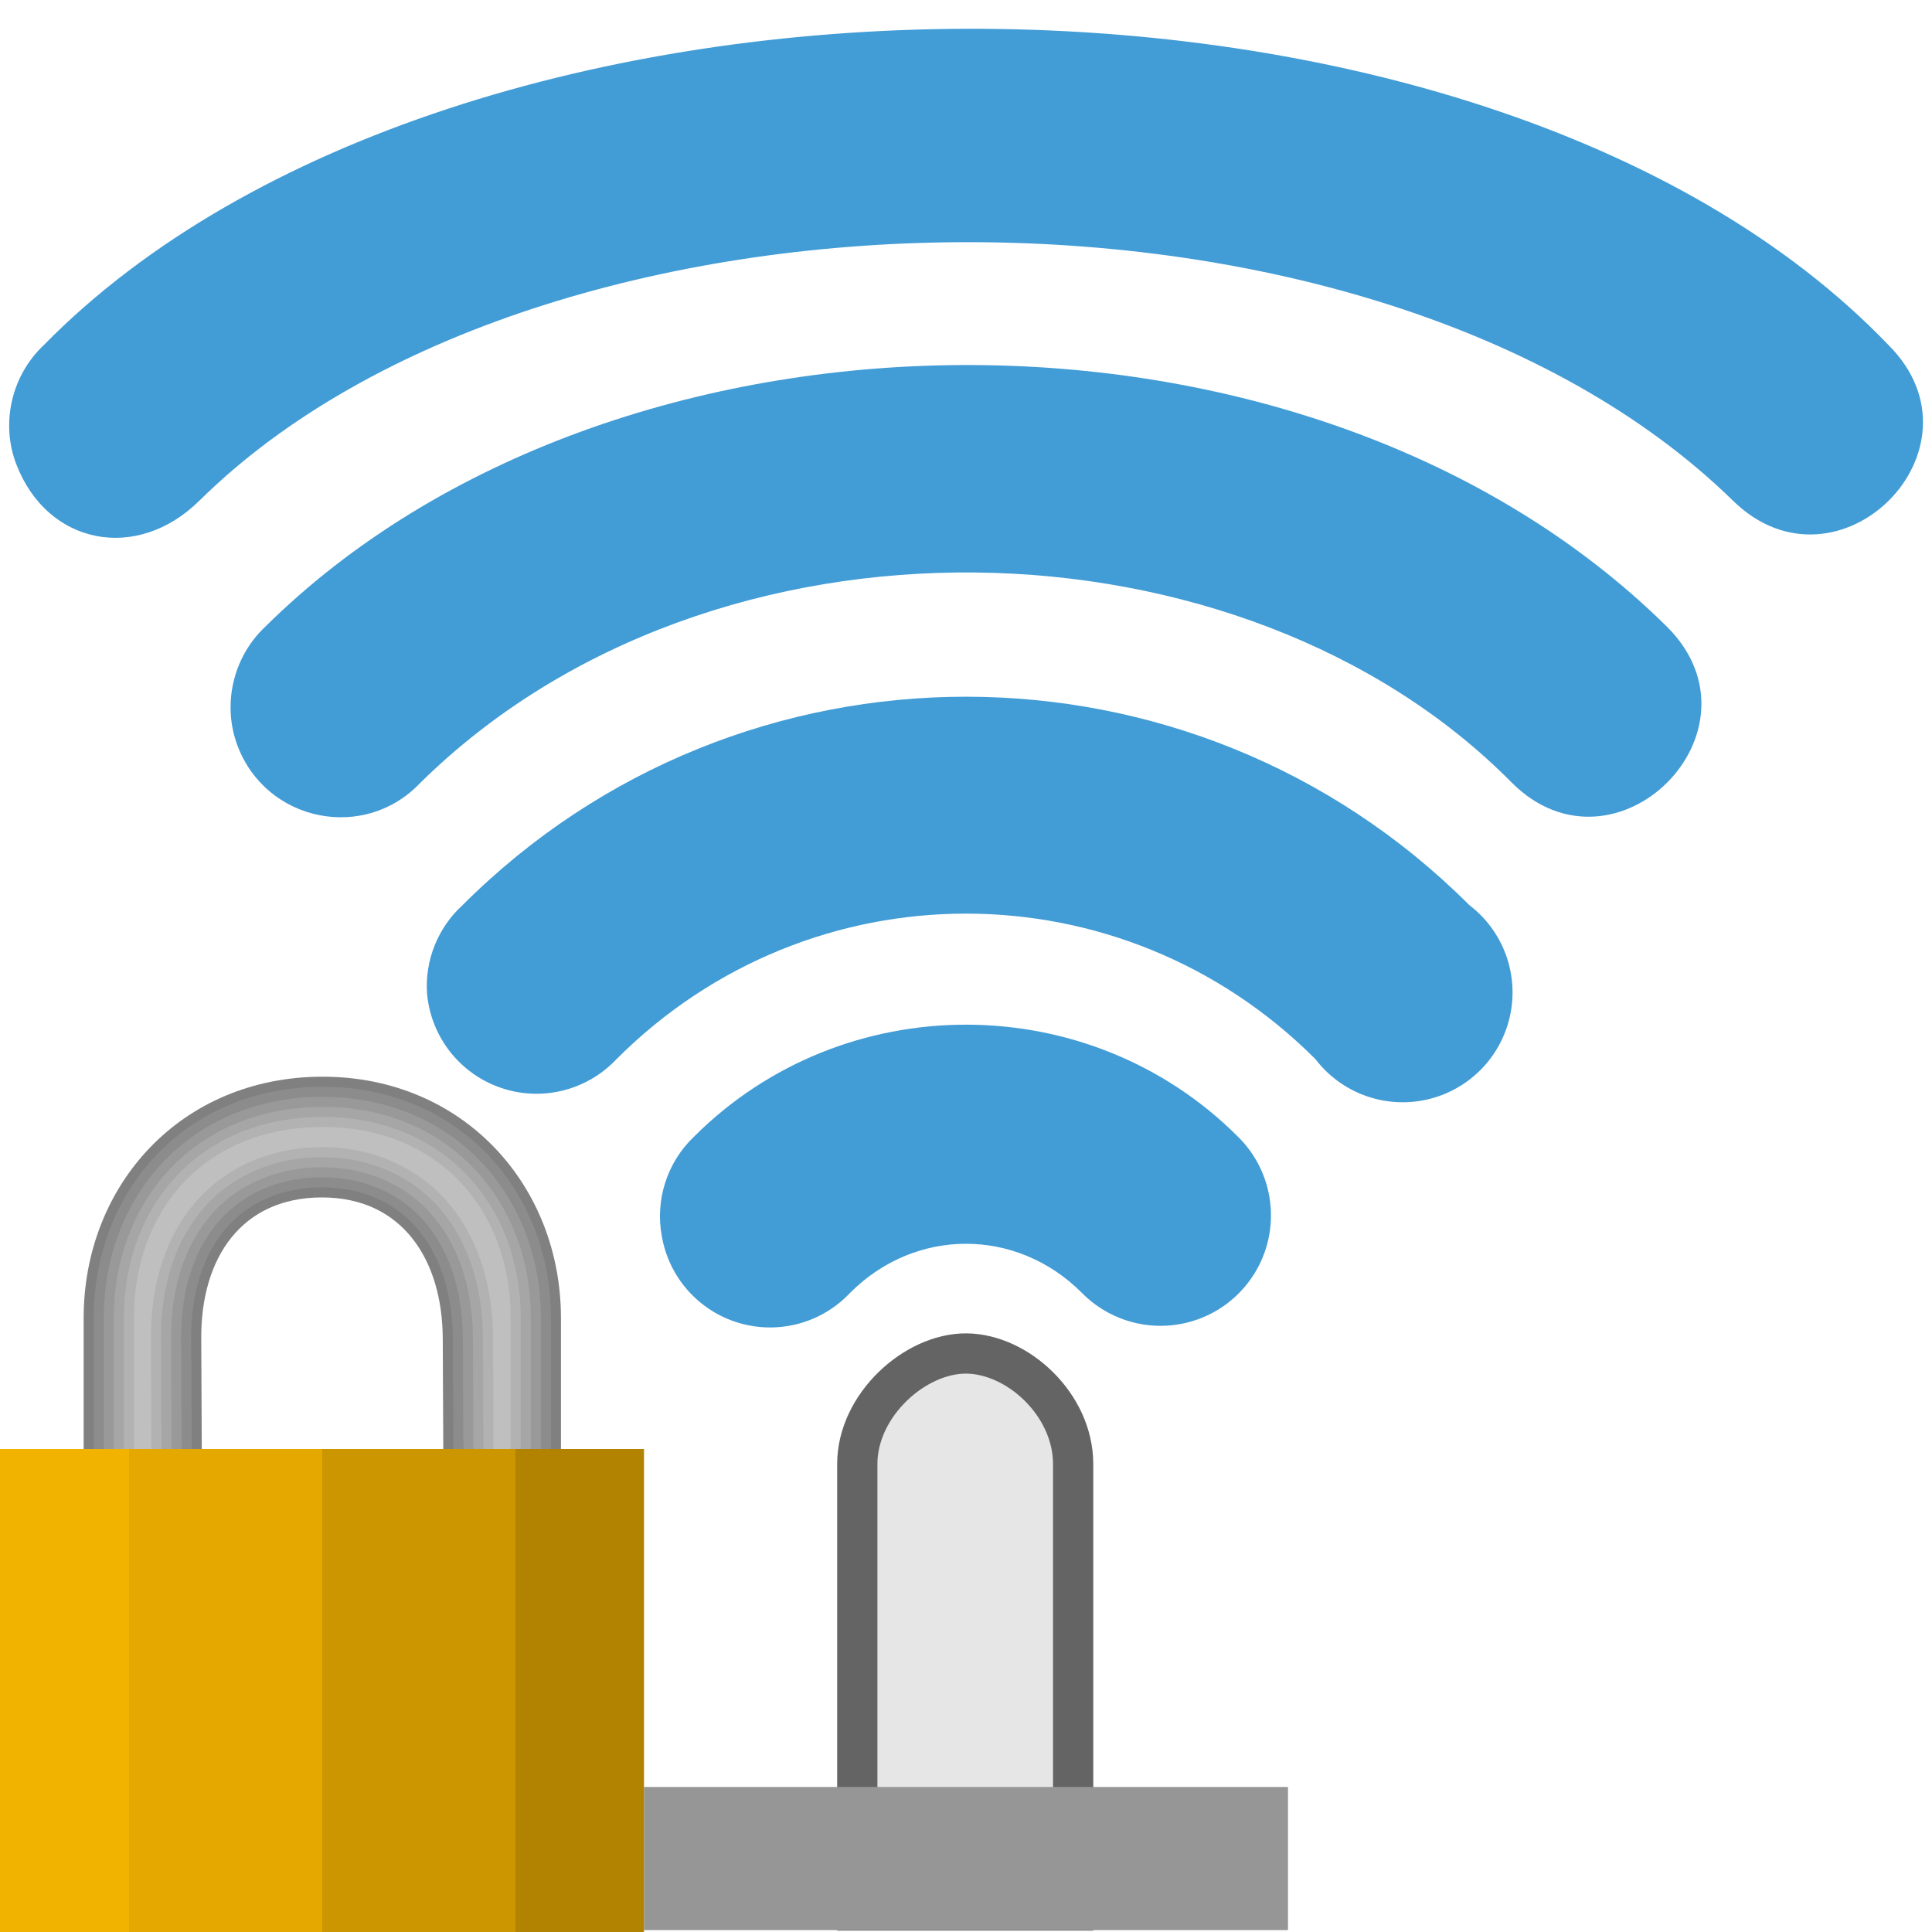
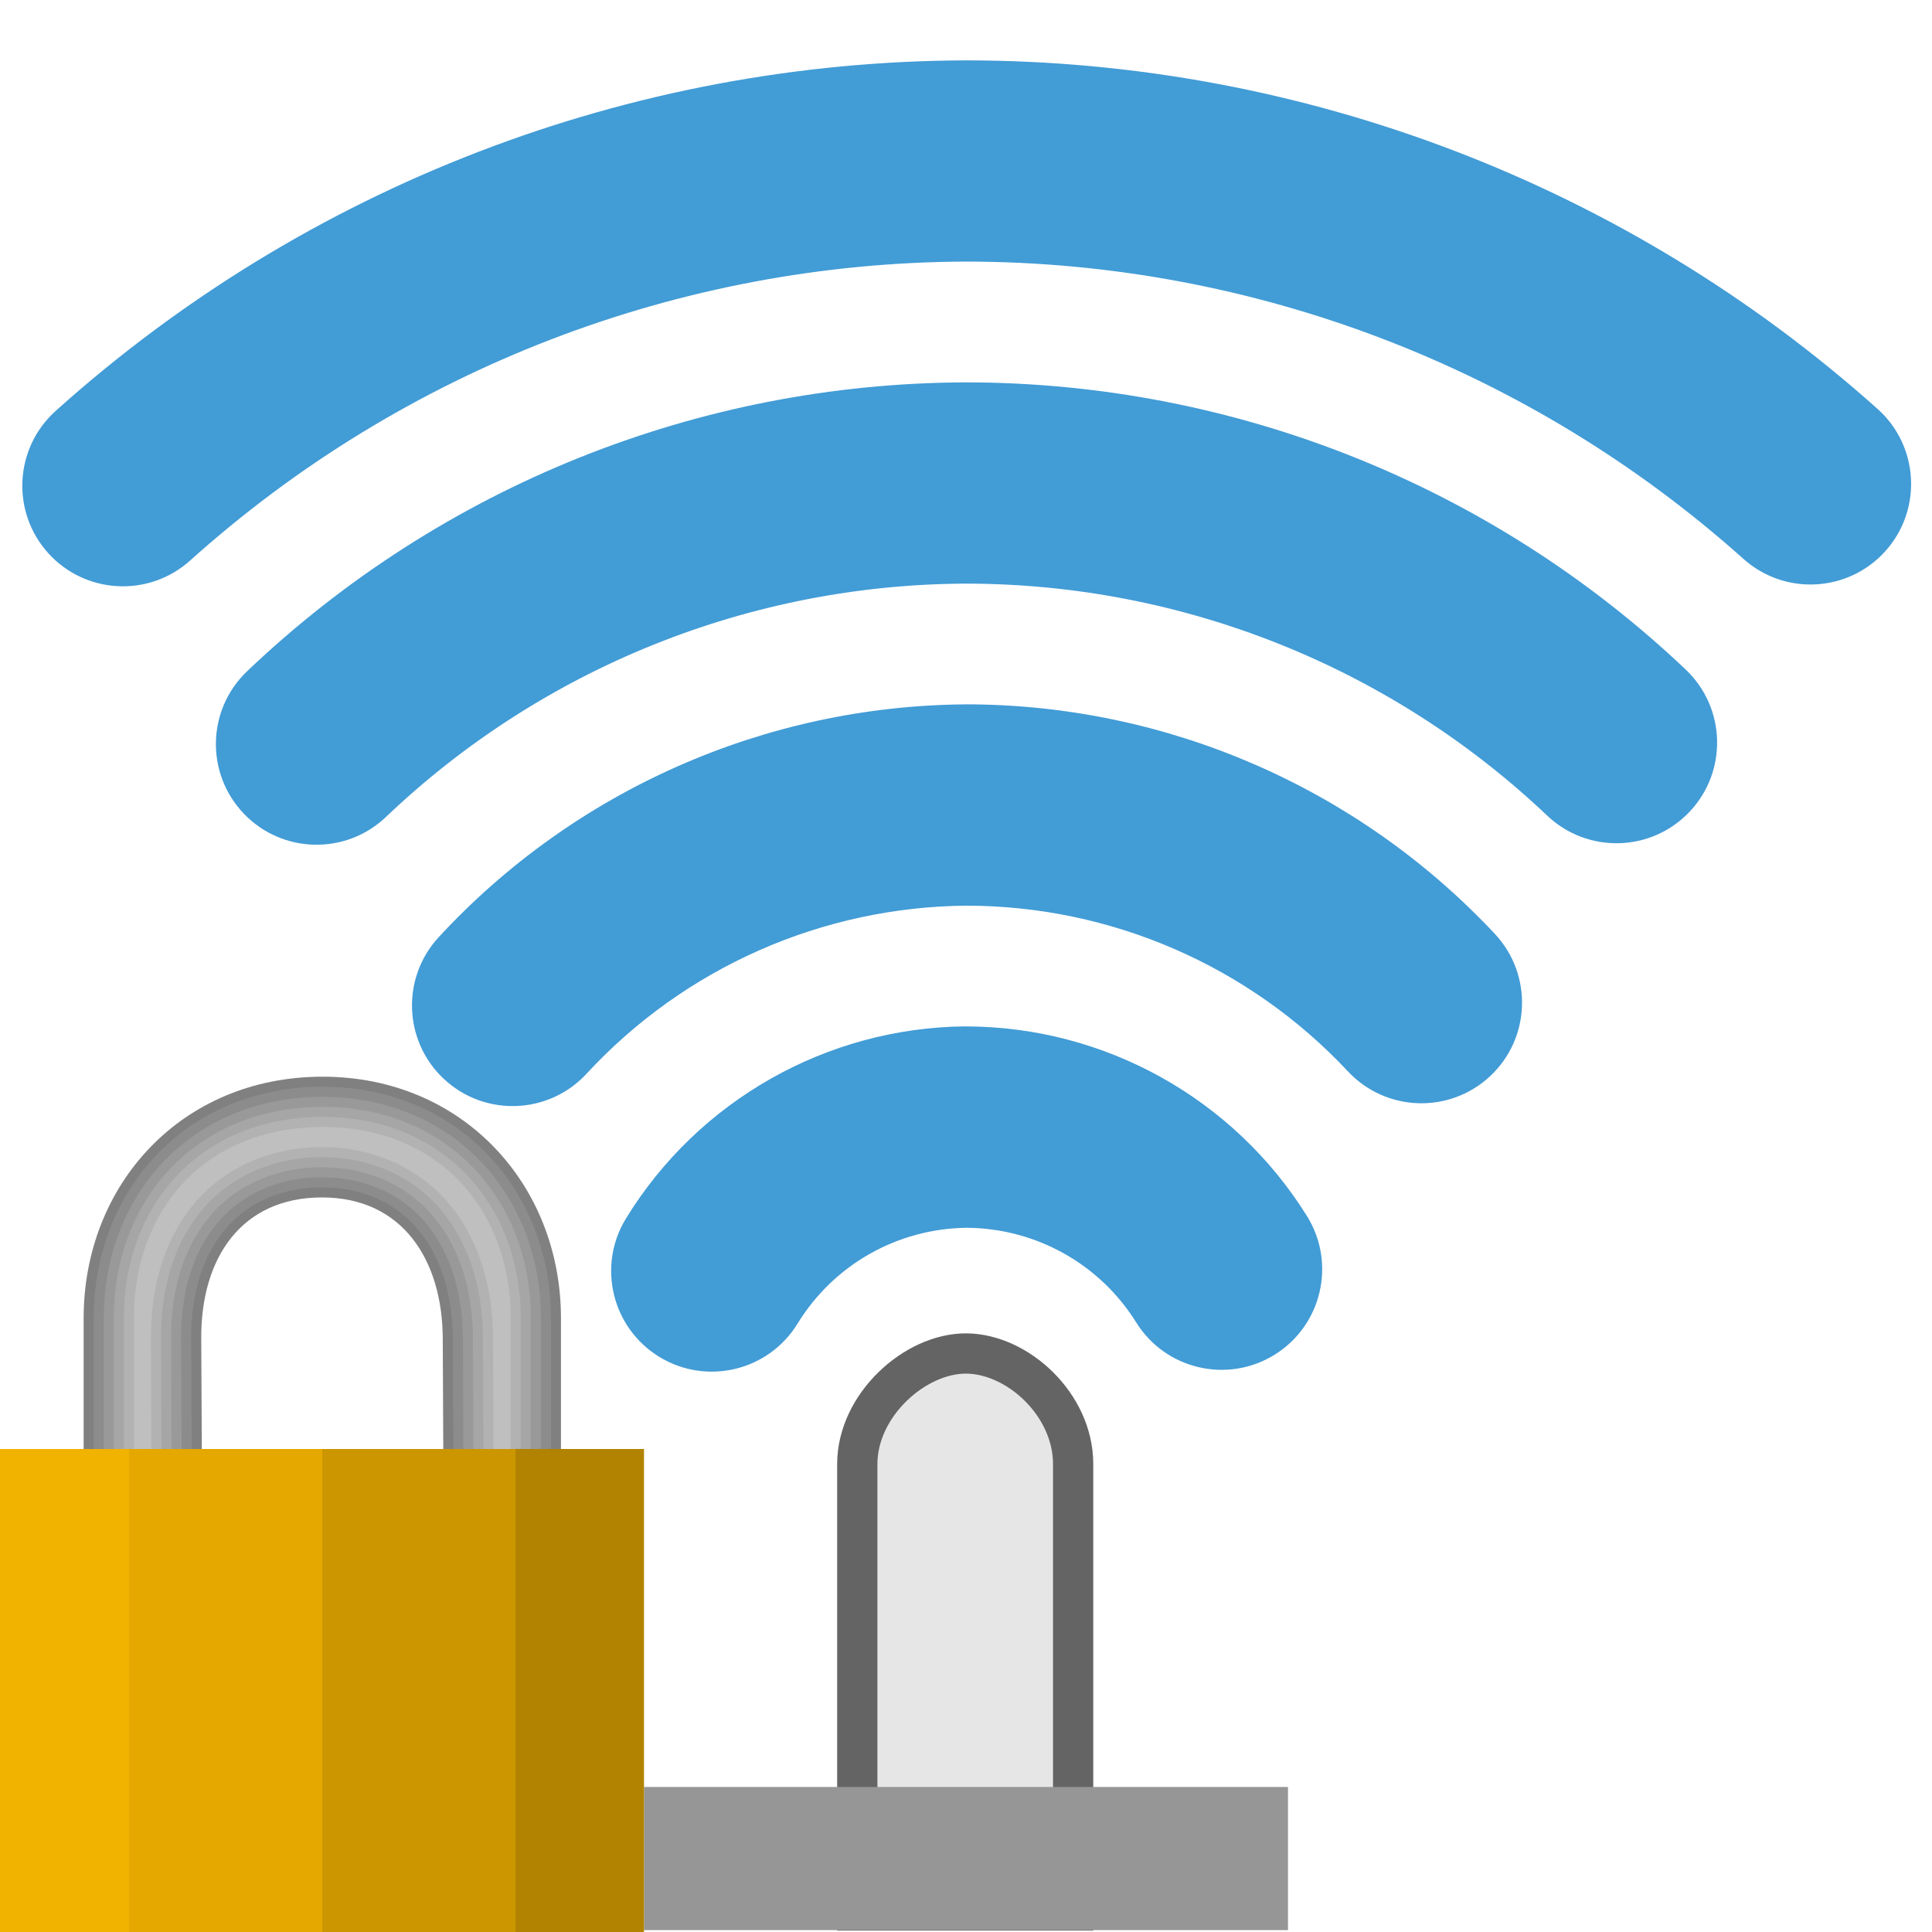
<svg xmlns="http://www.w3.org/2000/svg" xmlns:xlink="http://www.w3.org/1999/xlink" width="48" version="1.1" height="48">
  <defs>
    <linearGradient id="linearGradient3654">
      <stop offset="0" style="stop-color:#f2b200" />
      <stop offset="0.2" style="stop-color:#f2b200" />
      <stop offset="0.2" style="stop-color:#e5a800" />
      <stop offset="0.5" style="stop-color:#e5a800" />
      <stop offset="0.5" style="stop-color:#cc9600" />
      <stop offset="0.8" style="stop-color:#cc9600" />
      <stop offset="0.8" style="stop-color:#b28300" />
      <stop offset="1" style="stop-color:#b28300" />
    </linearGradient>
-     <linearGradient gradientTransform="matrix(1.4375,0,0,1.4375,56.26242,-1.410399)" xlink:href="#linearGradient3654" id="linearGradient3656" y1="26.025" x1="-39.139" y2="26.025" x2="-28.009" gradientUnits="userSpaceOnUse" />
+     <linearGradient gradientTransform="matrix(1.4375,0,0,1.4375,49.06651,-9.346851)" xlink:href="#linearGradient3654" id="linearGradient3656" y1="31.546" x1="-34.133" y2="31.546" x2="-23.003" gradientUnits="userSpaceOnUse" />
  </defs>
-   <g style="fill:#429cd6;color:#000">
-     <path d="m 16.443,30.713 a 2.729,2.729 0 0,0 4.681,1.404 c 1.621,-1.621 4.13,-1.621 5.751,0 a 2.743,2.743 0 1,0 3.879,-3.879 c -3.707,-3.707 -9.802,-3.707 -13.509,0 a 2.729,2.729 0 0,0 -0.803,2.474 z " />
-     <path d="m 10.611,24.694 a 2.729,2.729 0 0,0 4.708,1.618 c 4.818,-4.818 12.543,-4.818 17.361,0 a 2.729,2.729 0 1,0 3.825,-3.825 c -6.903,-6.903 -18.108,-6.903 -25.012,0 a 2.729,2.729 0 0,0 -0.883,2.207 z " />
-     <path d="m 10.451,19.441 c 7.292,-7.172 20.446,-6.741 27.105,0 2.577,2.578 6.442,-1.288 3.865,-3.865 -8.896,-8.792 -26.201,-8.559 -34.836,0 -0.804,0.757 -1.067,1.942 -0.682,2.956 0.718,1.894 3.163,2.387 4.547,0.909 z " />
-   </g>
  <path style="fill:#e6e6e6;stroke:#646464" d="m 24.009,33.627 c -1.277,-0.008 -2.71,1.284 -2.71,2.747 v 11.092 h 5.363 v -11.092 c 0,-1.478 -1.377,-2.738 -2.654,-2.747 z " />
  <rect width="16" x="16" y="44.397" height="3.556" style="fill:#969696" />
-   <path style="fill:#429cd6;color:#000" d="m 4.952,12.441 c 8.505,-8.409 29.188,-8.721 38.105,0 2.606,2.548 6.442,-1.288 3.865,-3.865 -10.124,-10.56 -35.633,-10.402 -45.836,0 -0.804,0.757 -1.071,1.943 -0.682,2.956 0.776,2.02 3.005,2.434 4.547,0.909 Z " />
+   <g style="fill:#429cd6">
+     <path d="m 23.975,25.5 c -3.438,0.035 -6.624,1.841 -8.422,4.771 a 2.5,2.5 0 0,0 0.824,3.438 2.5,2.5 0 0,0 3.438,-0.824 c 0.898,-1.465 2.478,-2.358 4.195,-2.381 1.719,0.009 3.309,0.892 4.219,2.352 a 2.5,2.5 0 0,0 3.443,0.799 2.5,2.5 0 0,0 0.799,-3.443 c -1.82,-2.921 -5.023,-4.704 -8.465,-4.711 h -0.016 z " />
+     <path d="m 23.98,17.5 c -4.971,0.039 -9.707,2.132 -13.08,5.783 a 2.5,2.5 0 0,0 0.139,3.533 2.5,2.5 0 0,0 3.533,-0.139 c 2.435,-2.636 5.849,-4.145 9.438,-4.176 3.594,0.004 7.023,1.492 9.479,4.117 a 2.5,2.5 0 0,0 3.533,0.119 2.5,2.5 0 0,0 0.119,-3.533 c -3.401,-3.636 -8.161,-5.703 -13.141,-5.705 h -0.01 z " />
+     <path d="m 23.992,9.5 c -6.648,0.021 -13.038,2.59 -17.852,7.176 a 2.5,2.5 0 0,0 -0.086,3.535 2.5,2.5 0 0,0 3.535,0.086 c 3.886,-3.703 9.04,-5.777 14.408,-5.797 5.375,0.002 10.543,2.065 14.443,5.764 a 2.5,2.5 0 0,0 3.535,-0.094 2.5,2.5 0 0,0 -0.094,-3.535 c -4.827,-4.578 -11.228,-7.132 -17.881,-7.135 h -0.006 z " />
+     <path d="m 23.992,1.5 c -8.35,0.028 -16.398,3.129 -22.609,8.709 a 2.5,2.5 0 0,0 -0.189,3.529 2.5,2.5 0 0,0 3.529,0.189 c 5.296,-4.758 12.156,-7.402 19.275,-7.428 7.129,0.005 14.005,2.634 19.318,7.387 a 2.5,2.5 0 0,0 3.529,-0.197 2.5,2.5 0 0,0 -0.197,-3.529 c -6.228,-5.572 -14.29,-8.655 -22.646,-8.66 h -0.006 z " />
+   </g>
  <g>
    <g style="color:#000">
-       <path style="fill:#808080" d="m 8.016,26.75 c -3.516,0 -5.938,2.69 -5.938,6 v 3.641 h 2.937 l -.015,-3.141 c -0.01,-1.998 1,-3.5 3,-3.5 2,0 2.99,1.555 3,3.5 l .015,3.141 h 2.922 v -3.641 c 0,-3.31 -2.437,-6 -5.922,-6 z " />
+       <path style="fill:#808080" d="m 8.016,26.75 c -3.516,0 -5.938,2.69 -5.938,6 v 3.641 H 5.016 L 5,33.25 c -0.01,-1.998 1,-3.5 3,-3.5 2,0 2.99,1.555 3,3.5 l 0.015,3.141 h 2.922 V 32.75 c 0,-3.31 -2.437,-6 -5.922,-6 z" />
      <path style="fill:#8c8c8c" d="m 8.016,27 c -3.388,0 -5.688,2.562 -5.688,5.75 v 3.391 h 2.437 l -.015,-2.89 c -0.005,-1.041 0.254,-1.974 0.801,-2.656 0.547,-0.682 1.387,-1.095 2.449,-1.095 1.065,0 1.899,0.428 2.442,1.116 0.543,0.688 0.803,1.618 0.808,2.633 l .015,2.892 h 2.423 v -3.391 c 0,-3.187 -2.316,-5.75 -5.672,-5.75 z " />
      <path style="fill:#999" d="m 8.016,27.25 c -3.262,0 -5.438,2.432 -5.438,5.5 v 3.39 h 1.936 l -.014,-2.889 c -0.005,-1.084 0.263,-2.074 0.855,-2.813 0.594,-0.741 1.517,-1.188 2.645,-1.188 1.132,0 2.05,0.465 2.639,1.211 0.587,0.744 0.856,1.731 0.861,2.787 l .014,2.893 h 1.924 v -3.39 c 0,-3.066 -2.193,-5.5 -5.422,-5.5 z " />
      <path style="fill:#a6a6a6" d="m 8.016,27.5 c -3.138,0 -5.188,2.3 -5.188,5.25 v 3.341 h 1.435 l -.013,-2.838 c -0.006,-1.126 0.273,-2.175 0.91,-2.971 0.643,-0.802 1.647,-1.282 2.84,-1.282 1.2,0 2.199,0.5 2.835,1.306 0.631,0.799 0.91,1.843 0.915,2.941 l .013,2.843 h 1.425 v -3.341 c 0,-2.947 -2.069,-5.25 -5.172,-5.25 z " />
      <path style="fill:#b2b2b2" d="m 8.016,27.75 c -3.016,0 -4.938,2.166 -4.938,5 v 3.341 h 0.934 l -.012,-2.837 c -0.006,-1.168 0.282,-2.276 0.965,-3.128 0.692,-0.863 1.775,-1.376 3.035,-1.376 1.27,0 2.348,0.534 3.031,1.4 0.674,0.854 0.963,1.956 0.969,3.096 l .012,2.844 h 0.926 v -3.341 c 0,-2.83 -1.943,-5 -4.922,-5 z " />
-       <path style="fill:#bfbfbf" d="m 8.016,28 c -2.896,0 -4.688,2.029 -4.688,4.75 v 3.291 h 0.433 l -.011,-2.786 c -0.006,-1.209 0.292,-2.378 1.02,-3.285 0.741,-0.924 1.902,-1.47 3.23,-1.47 1.34,0 2.496,0.568 3.228,1.495 0.717,0.909 1.017,2.069 1.022,3.25 l .011,2.795 h 0.427 v -3.291 c 0,-2.716 -1.814,-4.75 -4.672,-4.75 z " />
+       <path style="fill:#bfbfbf" d="m 8.016,28 c -2.896,0 -4.688,2.029 -4.688,4.75 v 3.291 h 0.433 l -0.011,-2.786 c -0.006,-1.209 0.292,-2.378 1.02,-3.285 C 5.511,29.045 6.672,28.5 8,28.5 c 1.34,0 2.496,0.568 3.228,1.495 0.717,0.909 1.017,2.069 1.022,3.25 l 0.011,2.795 h 0.427 v -3.291 c 0,-2.716 -1.814,-4.75 -4.672,-4.75 z" />
    </g>
-     <path style="fill:url(#linearGradient3656)" d="m 0,36 v 12 h 16 v -12 Z " />
+     <path style="fill:url(#linearGradient3656)" d="M 0,36 V 48 H 16 V 36 Z" />
  </g>
</svg>
